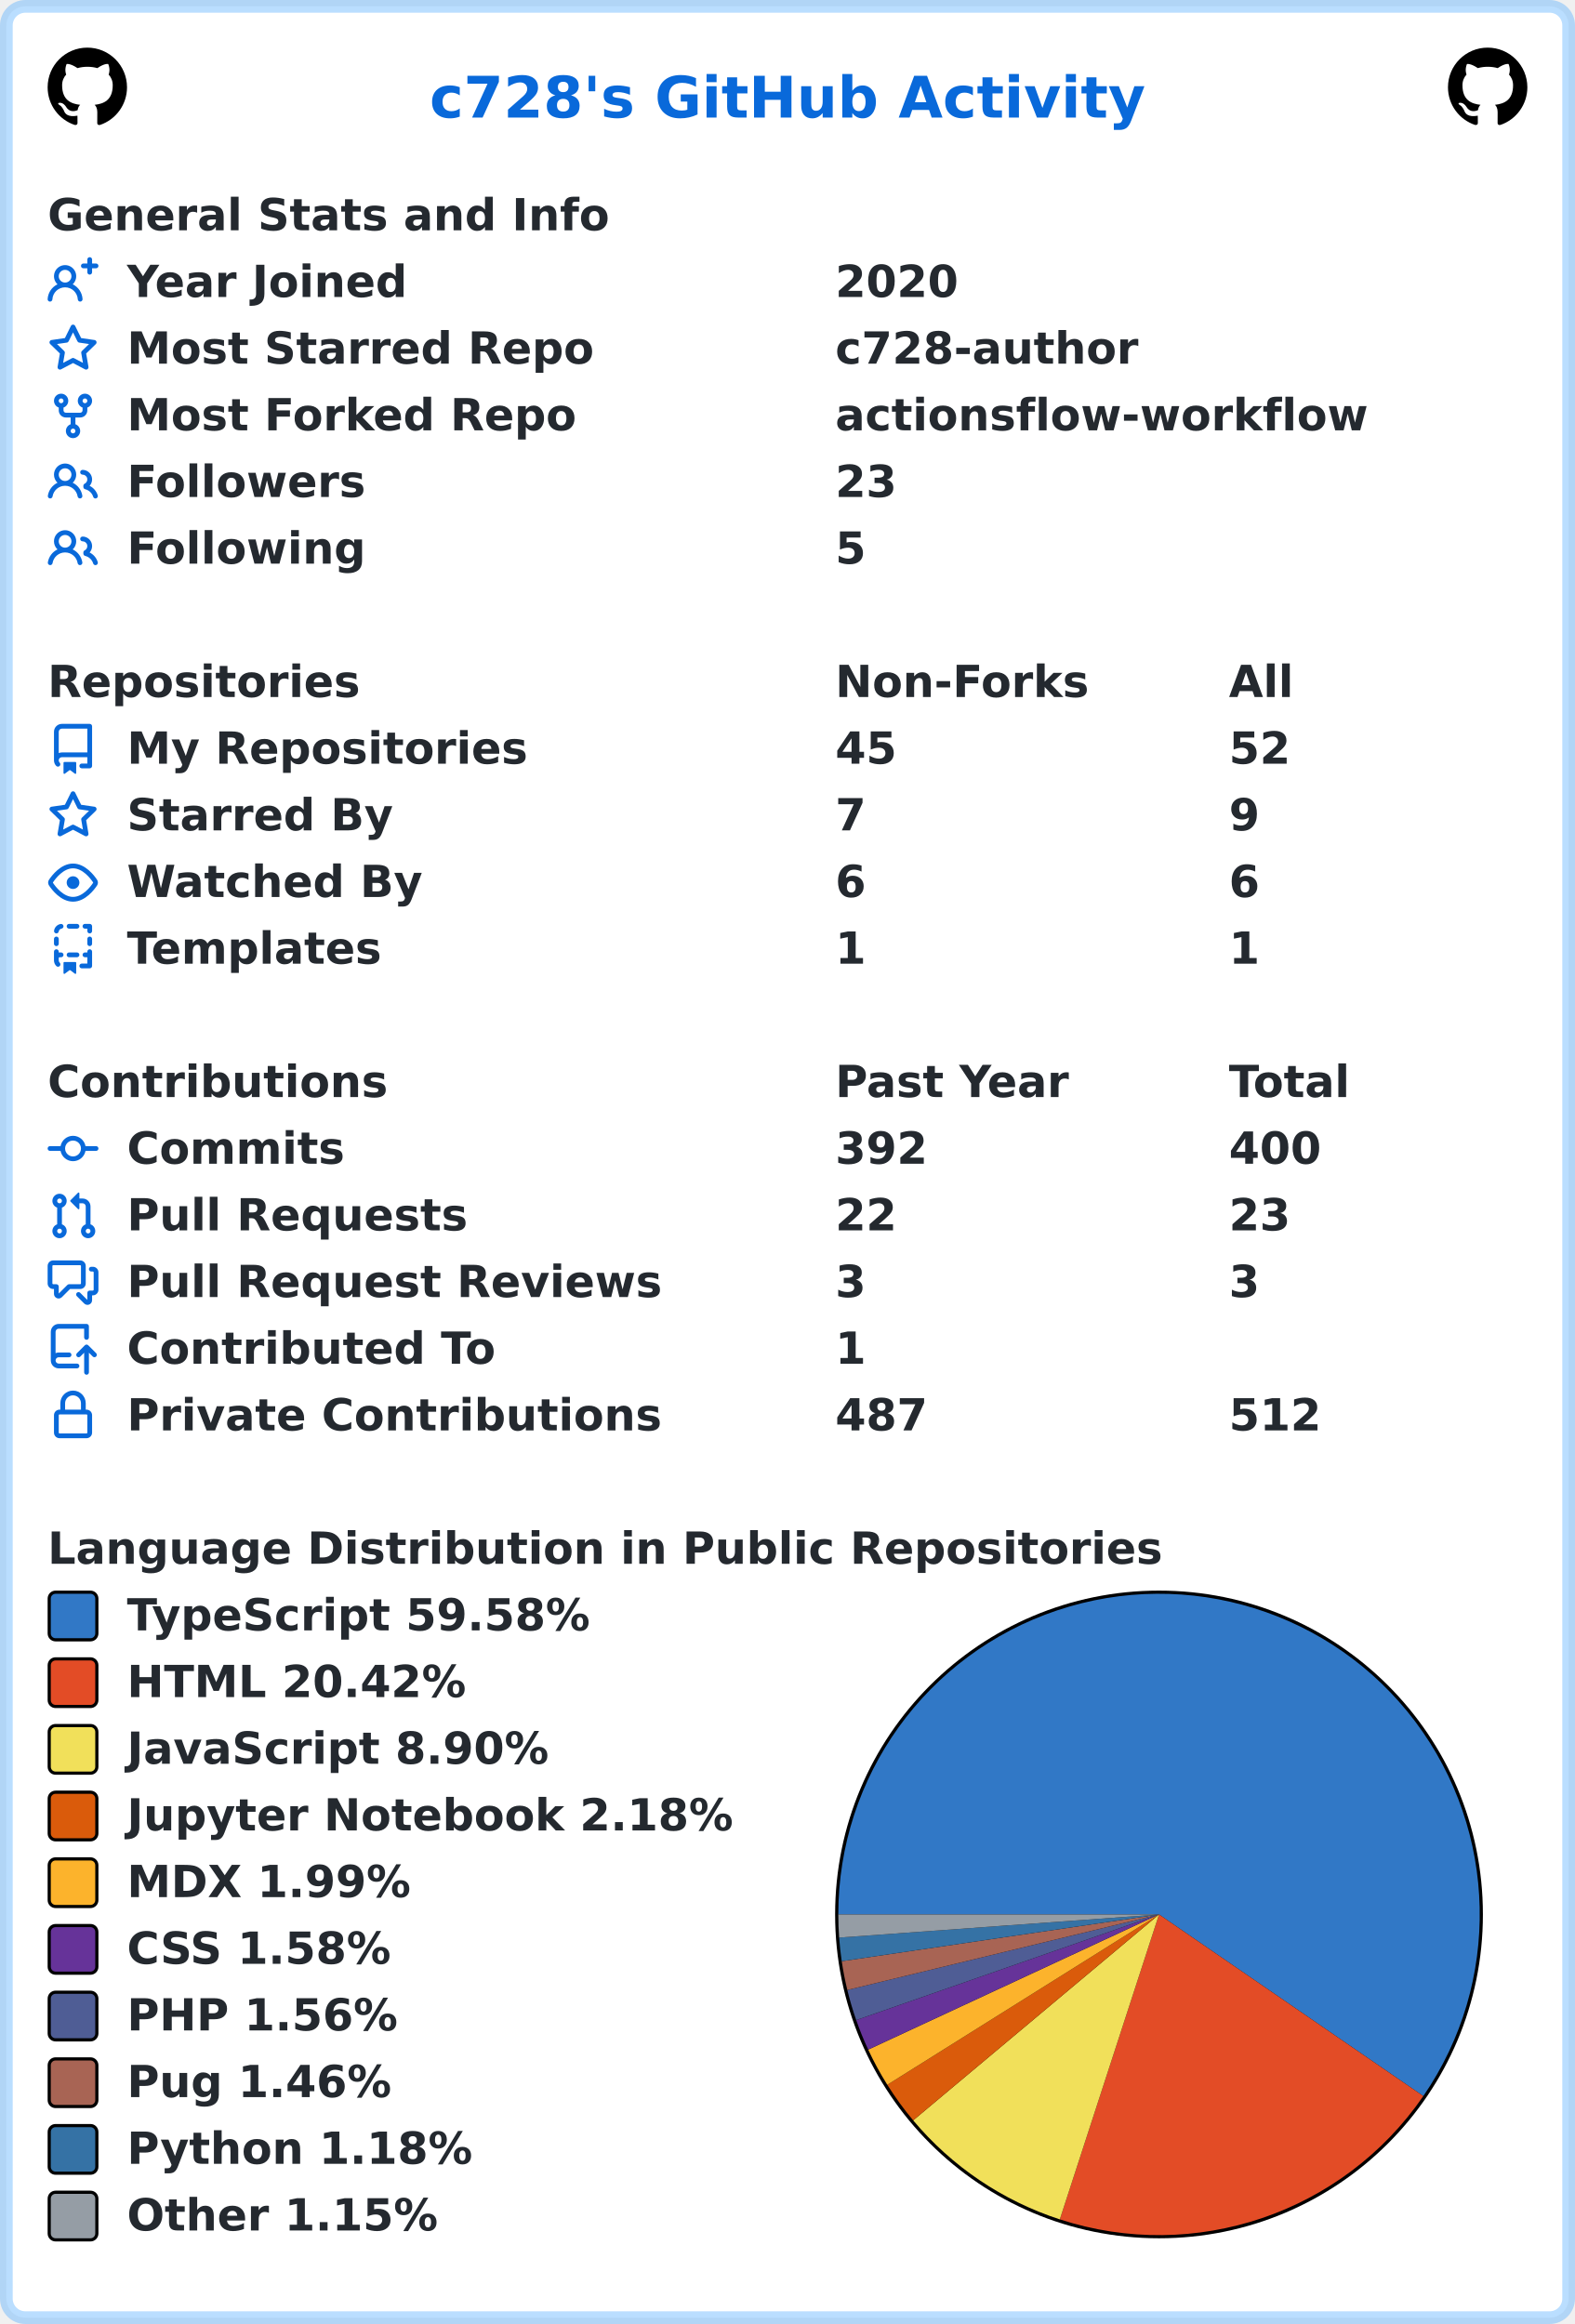
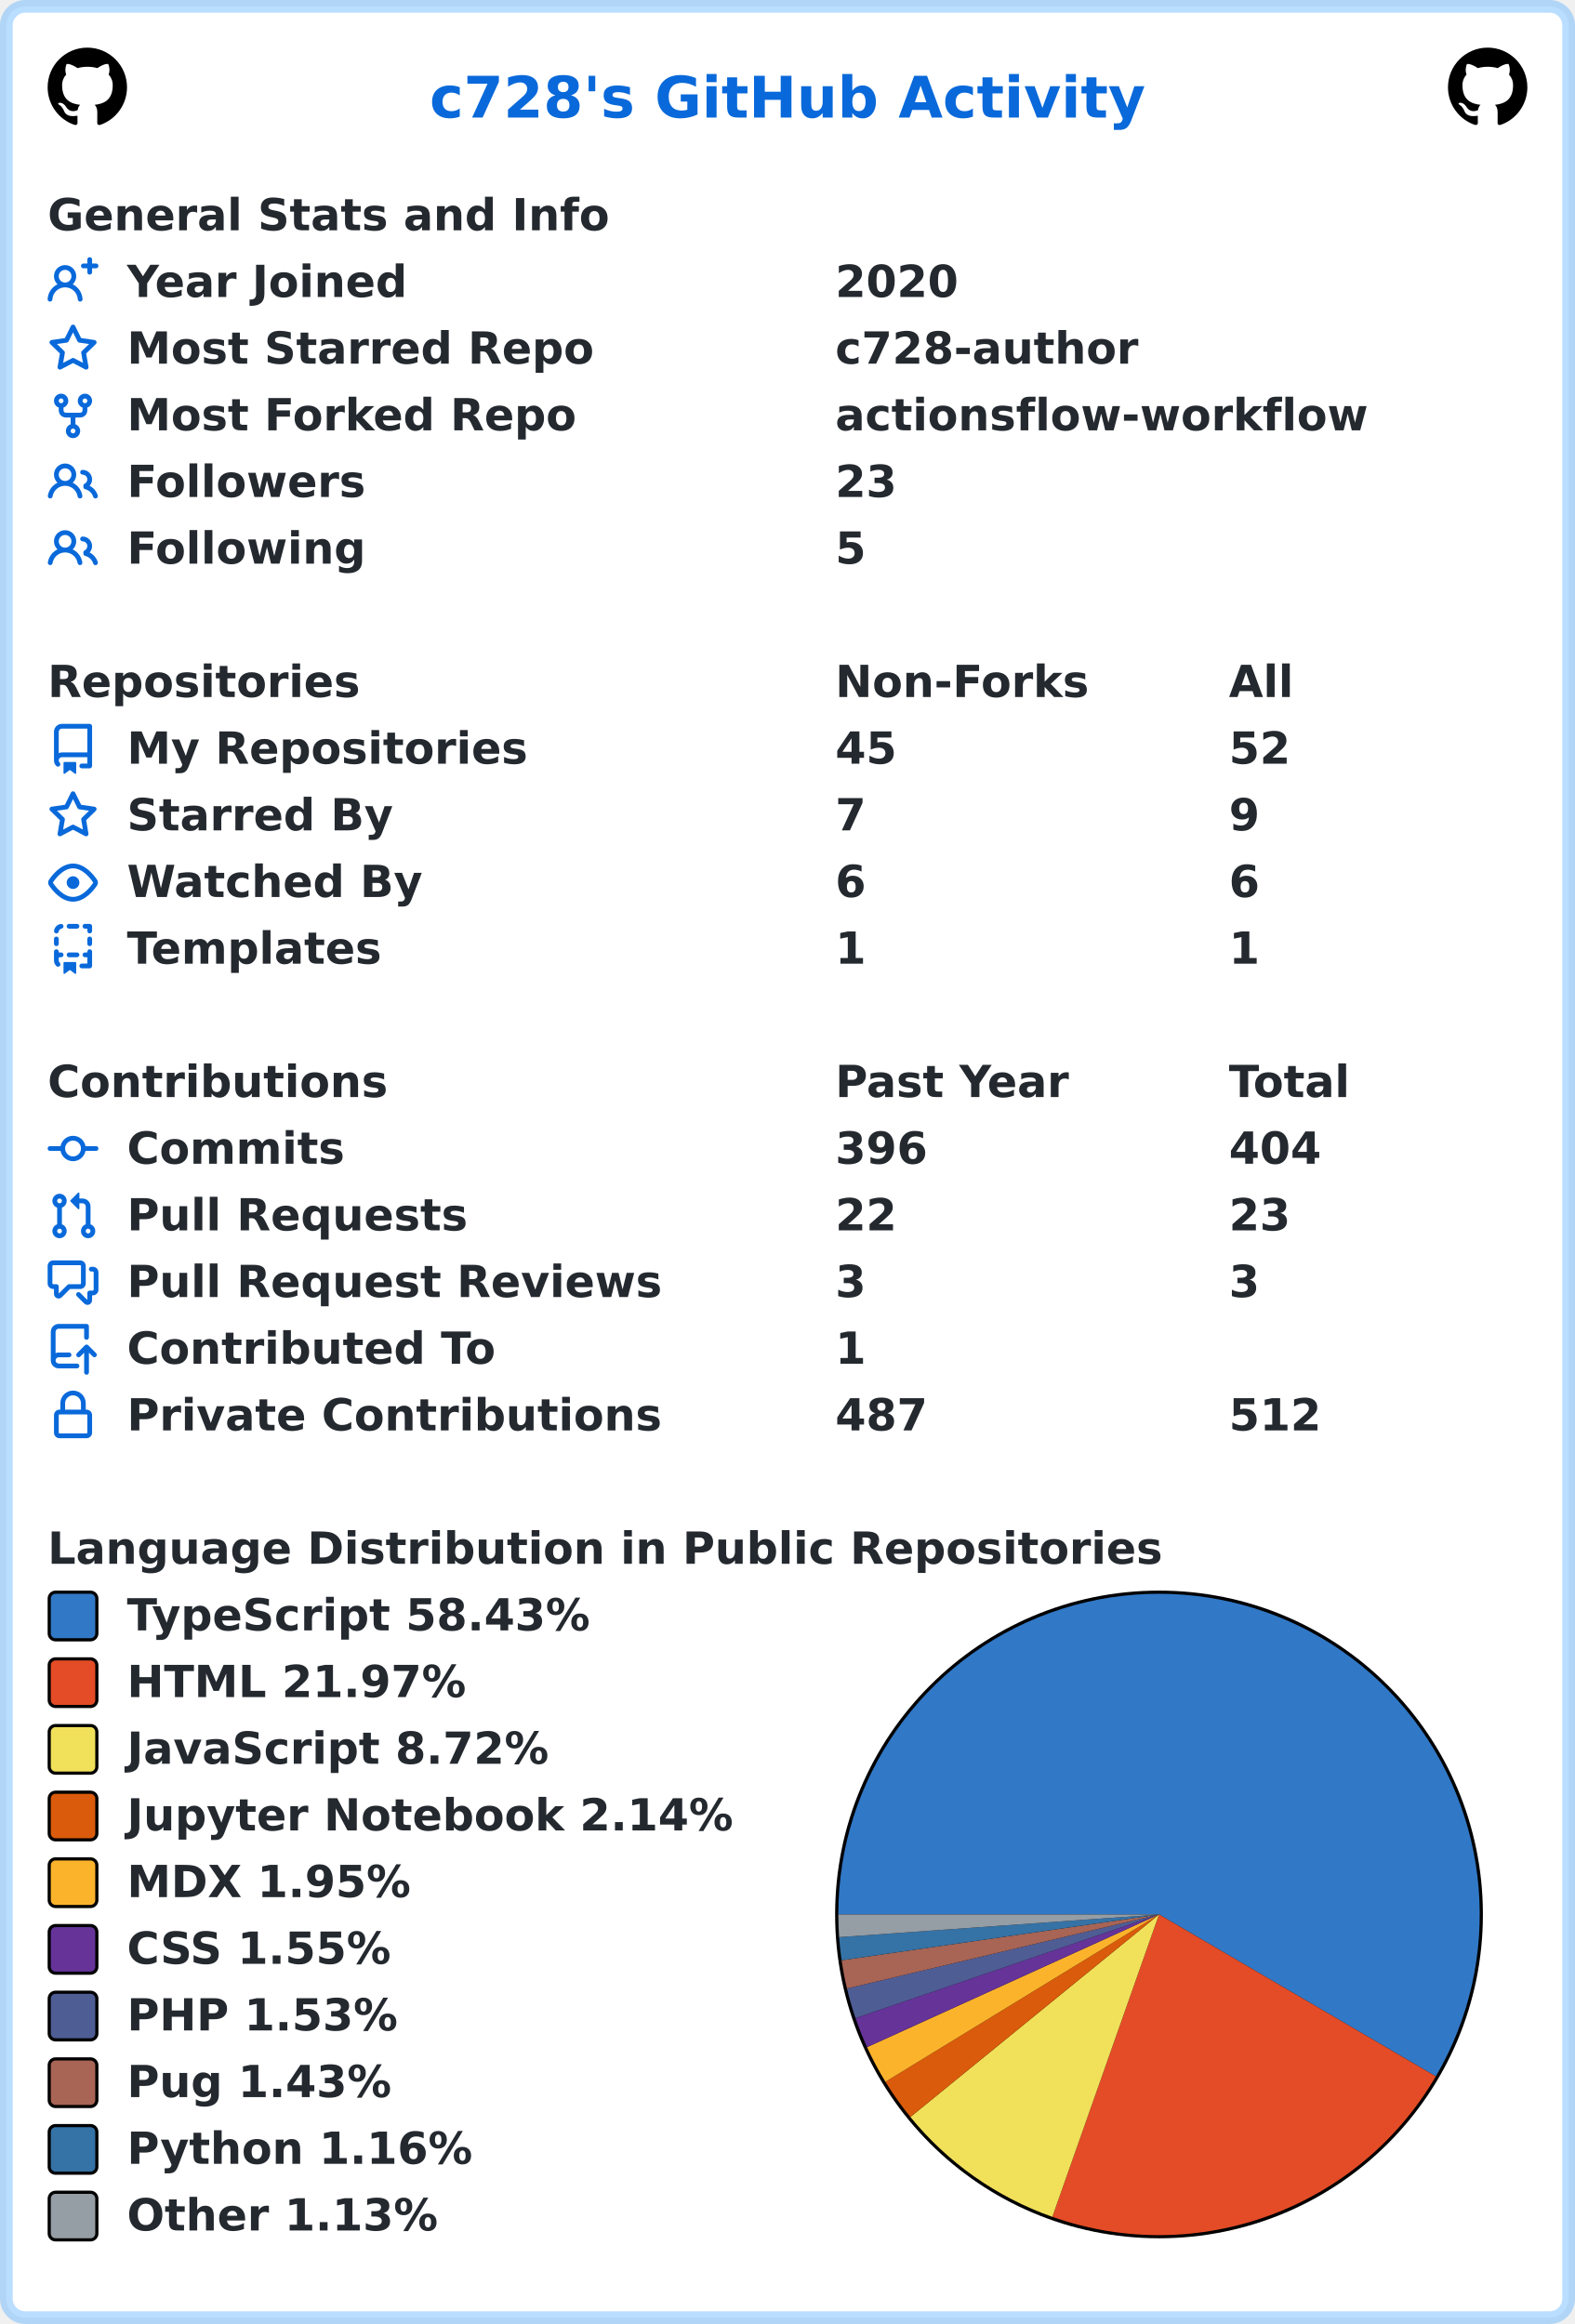
<svg xmlns="http://www.w3.org/2000/svg" width="496" height="732" viewBox="0 0 496 732" lang="en" xml:lang="en">
  <rect x="2" y="2" stroke-width="4" rx="6" width="492" height="728" stroke="rgba(84,174,255,0.4)" fill="#ffffff" />
  <g font-weight="600" font-size="110pt" font-family="Verdana,Geneva,DejaVu Sans,sans-serif" text-rendering="geometricPrecision">
    <text x="1100" y="301" lengthAdjust="spacingAndGlyphs" textLength="1833" transform="scale(0.123)" fill="#0969da">c728's GitHub Activity</text>
    <svg x="15" y="15" width="25" height="25" viewBox="0 0 16 16">
      <path fill="#000000" fill-rule="evenodd" d="M8 0C3.58 0 0 3.58 0 8c0 3.54 2.29 6.53 5.47 7.59.4.07.55-.17.55-.38 0-.19-.01-.82-.01-1.49-2.01.37-2.53-.49-2.69-.94-.09-.23-.48-.94-.82-1.13-.28-.15-.68-.52-.01-.53.63-.01 1.08.58 1.23.82.72 1.21 1.87.87 2.33.66.07-.52.28-.87.51-1.07-1.78-.2-3.64-.89-3.64-3.95 0-.87.31-1.59.82-2.15-.08-.2-.36-1.02.08-2.12 0 0 .67-.21 2.2.82.64-.18 1.32-.27 2-.27.68 0 1.36.09 2 .27 1.53-1.04 2.2-.82 2.2-.82.44 1.1.16 1.92.08 2.12.51.56.82 1.27.82 2.15 0 3.07-1.87 3.75-3.65 3.95.29.25.54.73.54 1.48 0 1.07-.01 1.93-.01 2.2 0 .21.15.46.55.38A8.013 8.013 0 0016 8c0-4.42-3.58-8-8-8z" />
    </svg>
    <svg x="456" y="15" width="25" height="25" viewBox="0 0 16 16">
      <path fill="#000000" fill-rule="evenodd" d="M8 0C3.58 0 0 3.58 0 8c0 3.54 2.29 6.53 5.47 7.59.4.07.55-.17.55-.38 0-.19-.01-.82-.01-1.49-2.01.37-2.53-.49-2.69-.94-.09-.23-.48-.94-.82-1.13-.28-.15-.68-.52-.01-.53.63-.01 1.08.58 1.23.82.72 1.21 1.87.87 2.33.66.07-.52.28-.87.51-1.07-1.78-.2-3.64-.89-3.64-3.95 0-.87.31-1.59.82-2.15-.08-.2-.36-1.02.08-2.12 0 0 .67-.21 2.2.82.64-.18 1.32-.27 2-.27.68 0 1.36.09 2 .27 1.53-1.04 2.2-.82 2.2-.82.44 1.1.16 1.92.08 2.12.51.56.82 1.27.82 2.15 0 3.07-1.87 3.75-3.65 3.95.29.25.54.73.54 1.48 0 1.07-.01 1.93-.01 2.2 0 .21.15.46.55.38A8.013 8.013 0 0016 8c0-4.42-3.58-8-8-8z" />
    </svg>
    <g transform="translate(0, 60)" fill="#24292f">
      <g transform="translate(15, 0)">
        <g transform="scale(0.095)">
          <text x="0" y="132" textLength="1851" lengthAdjust="spacingAndGlyphs">General Stats and Info</text>
        </g>
      </g>
      <g transform="translate(15, 21)">
        <path fill="#0969da" fill-rule="evenodd" d="M13.25 0a.75.75 0 01.75.75V2h1.25a.75.75 0 010 1.5H14v1.25a.75.75 0 01-1.5 0V3.5h-1.25a.75.75 0 010-1.5h1.25V.75a.75.75 0 01.75-.75zM5.5 4a2 2 0 100 4 2 2 0 000-4zm2.4 4.548a3.5 3.5 0 10-4.799 0 5.527 5.527 0 00-3.1 4.66.75.75 0 101.498.085A4.01 4.01 0 015.5 9.5a4.01 4.01 0 014.001 3.793.75.75 0 101.498-.086 5.527 5.527 0 00-3.1-4.659z" />
        <g transform="scale(0.095)">
          <text lengthAdjust="spacingAndGlyphs" textLength="932" x="263" y="132">Year Joined</text>
          <text lengthAdjust="spacingAndGlyphs" textLength="420" x="2611" y="132">2020</text>
        </g>
      </g>
      <g transform="translate(15, 42)">
        <path fill="#0969da" fill-rule="evenodd" d="M8 .25a.75.75 0 01.673.418l1.882 3.815 4.21.612a.75.75 0 01.416 1.279l-3.046 2.97.719 4.192a.75.75 0 01-1.088.791L8 12.347l-3.766 1.98a.75.75 0 01-1.088-.79l.72-4.194L.818 6.374a.75.75 0 01.416-1.28l4.21-.611L7.327.668A.75.75 0 018 .25zm0 2.445L6.615 5.5a.75.75 0 01-.564.41l-3.097.45 2.24 2.184a.75.75 0 01.216.664l-.528 3.084 2.769-1.456a.75.75 0 01.698 0l2.77 1.456-.53-3.084a.75.75 0 01.216-.664l2.24-2.183-3.096-.45a.75.75 0 01-.564-.41L8 2.694v.001z" />
        <g transform="scale(0.095)">
          <text lengthAdjust="spacingAndGlyphs" textLength="1532" x="263" y="132">Most Starred Repo</text>
          <text lengthAdjust="spacingAndGlyphs" textLength="1010" x="2611" y="132">c728-author</text>
        </g>
      </g>
      <g transform="translate(15, 63)">
        <path fill="#0969da" fill-rule="evenodd" d="M5 3.25a.75.75 0 11-1.5 0 .75.75 0 011.5 0zm0 2.122a2.25 2.25 0 10-1.5 0v.878A2.25 2.25 0 005.75 8.5h1.5v2.128a2.251 2.251 0 101.5 0V8.5h1.5a2.25 2.25 0 002.25-2.25v-.878a2.25 2.25 0 10-1.5 0v.878a.75.75 0 01-.75.75h-4.5A.75.75 0 015 6.25v-.878zm3.75 7.378a.75.75 0 11-1.5 0 .75.75 0 011.5 0zm3-8.75a.75.75 0 100-1.5.75.75 0 000 1.5z" />
        <g transform="scale(0.095)">
          <text lengthAdjust="spacingAndGlyphs" textLength="1485" x="263" y="132">Most Forked Repo</text>
          <text lengthAdjust="spacingAndGlyphs" textLength="1732" x="2611" y="132">actionsflow-workflow</text>
        </g>
      </g>
      <g transform="translate(15, 84)">
        <path fill="#0969da" fill-rule="evenodd" d="M5.5 3.5a2 2 0 100 4 2 2 0 000-4zM2 5.5a3.5 3.5 0 115.898 2.549 5.507 5.507 0 013.034 4.084.75.75 0 11-1.482.235 4.001 4.001 0 00-7.9 0 .75.75 0 01-1.482-.236A5.507 5.507 0 013.102 8.05 3.49 3.49 0 012 5.5zM11 4a.75.75 0 100 1.5 1.5 1.5 0 01.666 2.844.75.75 0 00-.416.672v.352a.75.75 0 00.574.73c1.2.289 2.162 1.2 2.522 2.372a.75.75 0 101.434-.44 5.01 5.01 0 00-2.56-3.012A3 3 0 0011 4z" />
        <g transform="scale(0.095)">
          <text lengthAdjust="spacingAndGlyphs" textLength="778" x="263" y="132">Followers</text>
          <text lengthAdjust="spacingAndGlyphs" textLength="210" x="2611" y="132">23</text>
        </g>
      </g>
      <g transform="translate(15, 105)">
        <path fill="#0969da" fill-rule="evenodd" d="M5.5 3.5a2 2 0 100 4 2 2 0 000-4zM2 5.5a3.5 3.5 0 115.898 2.549 5.507 5.507 0 013.034 4.084.75.75 0 11-1.482.235 4.001 4.001 0 00-7.9 0 .75.75 0 01-1.482-.236A5.507 5.507 0 013.102 8.05 3.49 3.49 0 012 5.5zM11 4a.75.75 0 100 1.5 1.5 1.5 0 01.666 2.844.75.75 0 00-.416.672v.352a.75.75 0 00.574.73c1.2.289 2.162 1.2 2.522 2.372a.75.75 0 101.434-.44 5.01 5.01 0 00-2.56-3.012A3 3 0 0011 4z" />
        <g transform="scale(0.095)">
          <text lengthAdjust="spacingAndGlyphs" textLength="780" x="263" y="132">Following</text>
          <text lengthAdjust="spacingAndGlyphs" textLength="105" x="2611" y="132">5</text>
        </g>
      </g>
    </g>
    <g transform="translate(0, 207)" fill="#24292f">
      <g transform="translate(15, 0)">
        <g transform="scale(0.095)">
          <text x="0" y="132" textLength="1020" lengthAdjust="spacingAndGlyphs">Repositories</text>
          <text x="2611" y="132" textLength="832" lengthAdjust="spacingAndGlyphs">Non-Forks</text>
          <text x="3916" y="132" textLength="206" lengthAdjust="spacingAndGlyphs">All</text>
        </g>
      </g>
      <g transform="translate(15, 21)">
        <path fill="#0969da" fill-rule="evenodd" d="M2 2.5A2.5 2.5 0 014.5 0h8.75a.75.75 0 01.75.75v12.5a.75.75 0 01-.75.75h-2.5a.75.75 0 110-1.5h1.75v-2h-8a1 1 0 00-.714 1.7.75.75 0 01-1.072 1.05A2.495 2.495 0 012 11.5v-9zm10.5-1V9h-8c-.356 0-.694.074-1 .208V2.5a1 1 0 011-1h8zM5 12.25v3.25a.25.25 0 00.4.2l1.45-1.087a.25.25 0 01.3 0L8.6 15.7a.25.25 0 00.4-.2v-3.25a.25.25 0 00-.25-.25h-3.5a.25.25 0 00-.25.25z" />
        <g transform="scale(0.095)">
          <text lengthAdjust="spacingAndGlyphs" textLength="1312" x="263" y="132">My Repositories</text>
          <text lengthAdjust="spacingAndGlyphs" textLength="210" x="2611" y="132">45</text>
          <text lengthAdjust="spacingAndGlyphs" textLength="210" x="3916" y="132">52</text>
        </g>
      </g>
      <g transform="translate(15, 42)">
        <path fill="#0969da" fill-rule="evenodd" d="M8 .25a.75.75 0 01.673.418l1.882 3.815 4.21.612a.75.75 0 01.416 1.279l-3.046 2.97.719 4.192a.75.75 0 01-1.088.791L8 12.347l-3.766 1.98a.75.75 0 01-1.088-.79l.72-4.194L.818 6.374a.75.75 0 01.416-1.28l4.21-.611L7.327.668A.75.75 0 018 .25zm0 2.445L6.615 5.5a.75.75 0 01-.564.41l-3.097.45 2.24 2.184a.75.75 0 01.216.664l-.528 3.084 2.769-1.456a.75.75 0 01.698 0l2.77 1.456-.53-3.084a.75.75 0 01.216-.664l2.24-2.183-3.096-.45a.75.75 0 01-.564-.41L8 2.694v.001z" />
        <g transform="scale(0.095)">
          <text lengthAdjust="spacingAndGlyphs" textLength="874" x="263" y="132">Starred By</text>
          <text lengthAdjust="spacingAndGlyphs" textLength="105" x="2611" y="132">7</text>
          <text lengthAdjust="spacingAndGlyphs" textLength="105" x="3916" y="132">9</text>
        </g>
      </g>
      <g transform="translate(15, 63)">
        <path fill="#0969da" fill-rule="evenodd" d="M1.679 7.932c.412-.621 1.242-1.75 2.366-2.717C5.175 4.242 6.527 3.5 8 3.5c1.473 0 2.824.742 3.955 1.715 1.124.967 1.954 2.096 2.366 2.717a.119.119 0 010 .136c-.412.621-1.242 1.75-2.366 2.717C10.825 11.758 9.473 12.5 8 12.5c-1.473 0-2.824-.742-3.955-1.715C2.92 9.818 2.09 8.69 1.679 8.068a.119.119 0 010-.136zM8 2c-1.981 0-3.67.992-4.933 2.078C1.797 5.169.88 6.423.43 7.1a1.619 1.619 0 000 1.798c.45.678 1.367 1.932 2.637 3.024C4.329 13.008 6.019 14 8 14c1.981 0 3.67-.992 4.933-2.078 1.27-1.091 2.187-2.345 2.637-3.023a1.619 1.619 0 000-1.798c-.45-.678-1.367-1.932-2.637-3.023C11.671 2.992 9.981 2 8 2zm0 8a2 2 0 100-4 2 2 0 000 4z" />
        <g transform="scale(0.095)">
          <text lengthAdjust="spacingAndGlyphs" textLength="993" x="263" y="132">Watched By</text>
          <text lengthAdjust="spacingAndGlyphs" textLength="105" x="2611" y="132">6</text>
          <text lengthAdjust="spacingAndGlyphs" textLength="105" x="3916" y="132">6</text>
        </g>
      </g>
      <g transform="translate(15, 84)">
        <path fill="#0969da" fill-rule="evenodd" d="M6 .75A.75.75 0 016.75 0h2.5a.75.75 0 010 1.5h-2.5A.75.75 0 016 .75zm5 0a.75.75 0 01.75-.75h1.5a.75.75 0 01.75.75v1.5a.75.75 0 01-1.5 0V1.5h-.75A.75.75 0 0111 .75zM4.992.662a.75.75 0 01-.636.848c-.436.063-.783.41-.846.846a.75.75 0 01-1.485-.212A2.501 2.501 0 014.144.025a.75.75 0 01.848.637zM2.75 4a.75.75 0 01.75.75v1.5a.75.75 0 01-1.5 0v-1.5A.75.75 0 012.75 4zm10.5 0a.75.75 0 01.75.75v1.5a.75.75 0 01-1.5 0v-1.5a.75.75 0 01.75-.75zM2.75 8a.75.75 0 01.75.75v.268A1.72 1.72 0 013.75 9h.5a.75.75 0 010 1.5h-.5a.25.25 0 00-.25.25v.75c0 .28.114.532.3.714a.75.75 0 01-1.05 1.072A2.495 2.495 0 012 11.5V8.75A.75.75 0 012.75 8zm10.5 0a.75.75 0 01.75.75v4.5a.75.75 0 01-.75.75h-2.5a.75.75 0 010-1.5h1.75v-2h-.75a.75.75 0 010-1.5h.75v-.25a.75.75 0 01.75-.75zM6 9.75A.75.75 0 016.75 9h2.5a.75.75 0 010 1.5h-2.5A.75.75 0 016 9.75zm-1 2.5v3.25a.25.25 0 00.4.2l1.45-1.087a.25.25 0 01.3 0L8.6 15.7a.25.25 0 00.4-.2v-3.25a.25.25 0 00-.25-.25h-3.5a.25.25 0 00-.25.25z" />
        <g transform="scale(0.095)">
          <text lengthAdjust="spacingAndGlyphs" textLength="868" x="263" y="132">Templates</text>
          <text lengthAdjust="spacingAndGlyphs" textLength="105" x="2611" y="132">1</text>
          <text lengthAdjust="spacingAndGlyphs" textLength="105" x="3916" y="132">1</text>
        </g>
      </g>
    </g>
    <g transform="translate(0, 333)" fill="#24292f">
      <g transform="translate(15, 0)">
        <g transform="scale(0.095)">
          <text x="0" y="132" textLength="1112" lengthAdjust="spacingAndGlyphs">Contributions</text>
          <text x="2611" y="132" textLength="774" lengthAdjust="spacingAndGlyphs">Past Year</text>
          <text x="3916" y="132" textLength="414" lengthAdjust="spacingAndGlyphs">Total</text>
        </g>
      </g>
      <g transform="translate(15, 21)">
        <path fill="#0969da" fill-rule="evenodd" d="M10.5 7.75a2.5 2.5 0 11-5 0 2.5 2.5 0 015 0zm1.43.75a4.002 4.002 0 01-7.86 0H.75a.75.75 0 110-1.5h3.32a4.001 4.001 0 017.86 0h3.32a.75.75 0 110 1.5h-3.32z" />
        <g transform="scale(0.095)">
          <text lengthAdjust="spacingAndGlyphs" textLength="734" x="263" y="132">Commits</text>
-           <text lengthAdjust="spacingAndGlyphs" textLength="315" x="2611" y="132">392</text>
-           <text lengthAdjust="spacingAndGlyphs" textLength="315" x="3916" y="132">400</text>
+           <text lengthAdjust="spacingAndGlyphs" textLength="315" x="2611" y="132">396</text>
+           <text lengthAdjust="spacingAndGlyphs" textLength="315" x="3916" y="132">404</text>
        </g>
      </g>
      <g transform="translate(15, 42)">
        <path fill="#0969da" fill-rule="evenodd" d="M7.177 3.073L9.573.677A.25.25 0 0110 .854v4.792a.25.25 0 01-.427.177L7.177 3.427a.25.25 0 010-.354zM3.75 2.5a.75.75 0 100 1.5.75.75 0 000-1.5zm-2.25.75a2.25 2.25 0 113 2.122v5.256a2.251 2.251 0 11-1.5 0V5.372A2.25 2.25 0 011.5 3.25zM11 2.5h-1V4h1a1 1 0 011 1v5.628a2.251 2.251 0 101.5 0V5A2.5 2.5 0 0011 2.5zm1 10.25a.75.75 0 111.5 0 .75.75 0 01-1.5 0zM3.75 12a.75.75 0 100 1.5.75.75 0 000-1.5z" />
        <g transform="scale(0.095)">
          <text lengthAdjust="spacingAndGlyphs" textLength="1113" x="263" y="132">Pull Requests</text>
          <text lengthAdjust="spacingAndGlyphs" textLength="210" x="2611" y="132">22</text>
          <text lengthAdjust="spacingAndGlyphs" textLength="210" x="3916" y="132">23</text>
        </g>
      </g>
      <g transform="translate(15, 63)">
        <path fill="#0969da" fill-rule="evenodd" d="M1.5 2.75a.25.25 0 01.25-.25h8.5a.25.25 0 01.25.25v5.5a.25.25 0 01-.25.25h-3.5a.75.75 0 00-.53.22L3.5 11.44V9.25a.75.75 0 00-.75-.75h-1a.25.25 0 01-.25-.25v-5.5zM1.75 1A1.75 1.75 0 000 2.75v5.5C0 9.216.784 10 1.75 10H2v1.543a1.457 1.457 0 002.487 1.03L7.061 10h3.189A1.75 1.75 0 0012 8.25v-5.5A1.75 1.75 0 0010.25 1h-8.5zM14.5 4.75a.25.25 0 00-.25-.25h-.5a.75.75 0 110-1.5h.5c.966 0 1.75.784 1.75 1.75v5.5A1.75 1.75 0 0114.25 12H14v1.543a1.457 1.457 0 01-2.487 1.03L9.22 12.28a.75.75 0 111.06-1.06l2.22 2.22v-2.19a.75.75 0 01.75-.75h1a.25.25 0 00.25-.25v-5.5z" />
        <g transform="scale(0.095)">
          <text lengthAdjust="spacingAndGlyphs" textLength="1762" x="263" y="132">Pull Request Reviews</text>
          <text lengthAdjust="spacingAndGlyphs" textLength="105" x="2611" y="132">3</text>
          <text lengthAdjust="spacingAndGlyphs" textLength="105" x="3916" y="132">3</text>
        </g>
      </g>
      <g transform="translate(15, 84)">
        <path fill="#0969da" fill-rule="evenodd" d="M1 2.5A2.5 2.5 0 013.5 0h8.75a.75.75 0 01.75.75v3.5a.75.75 0 01-1.5 0V1.5h-8a1 1 0 00-1 1v6.708A2.492 2.492 0 013.5 9h3.25a.75.75 0 010 1.5H3.5a1 1 0 100 2h5.75a.75.75 0 010 1.5H3.5A2.5 2.5 0 011 11.5v-9zm13.23 7.79a.75.75 0 001.06-1.06l-2.505-2.505a.75.75 0 00-1.06 0L9.22 9.229a.75.75 0 001.06 1.061l1.225-1.224v6.184a.75.75 0 001.5 0V9.066l1.224 1.224z" />
        <g transform="scale(0.095)">
          <text lengthAdjust="spacingAndGlyphs" textLength="1234" x="263" y="132">Contributed To</text>
          <text lengthAdjust="spacingAndGlyphs" textLength="105" x="2611" y="132">1</text>
        </g>
      </g>
      <g transform="translate(15, 105)">
        <path fill="#0969da" fill-rule="evenodd" d="M4 4v2h-.25A1.75 1.75 0 002 7.75v5.5c0 .966.784 1.75 1.75 1.75h8.5A1.75 1.75 0 0014 13.25v-5.5A1.75 1.75 0 0012.25 6H12V4a4 4 0 10-8 0zm6.5 2V4a2.5 2.5 0 00-5 0v2h5zM12 7.5h.25a.25.25 0 01.25.25v5.5a.25.25 0 01-.25.25h-8.5a.25.25 0 01-.25-.25v-5.5a.25.25 0 01.25-.25H12z" />
        <g transform="scale(0.095)">
          <text lengthAdjust="spacingAndGlyphs" textLength="1742" x="263" y="132">Private Contributions</text>
          <text lengthAdjust="spacingAndGlyphs" textLength="315" x="2611" y="132">487</text>
          <text lengthAdjust="spacingAndGlyphs" textLength="315" x="3916" y="132">512</text>
        </g>
      </g>
    </g>
    <g transform="translate(0, 480)" fill="#24292f">
      <g transform="translate(15, 0)">
        <g transform="scale(0.095)">
          <text x="0" y="132" textLength="3652" lengthAdjust="spacingAndGlyphs">Language Distribution in Public Repositories</text>
        </g>
      </g>
      <g transform="translate(263, 21)">
        <circle cx="102" cy="102" r="102" fill="#000000" />
      </g>
      <g transform="translate(264, 22)">
-         <path fill-rule="evenodd" fill="#3178c6" d="M 0.0,101 A 101 101 0 1 1 184.232 158.213 L 101,101 Z" />
-         <path fill-rule="evenodd" fill="#e34c26" d="M 184.232,158.213 A 101 101 0 0 1 69.759 197.047 L 101,101 Z" />
-         <path fill-rule="evenodd" fill="#f1e05a" d="M 69.759,197.047 A 101 101 0 0 1 23.576 165.857 L 101,101 Z" />
-         <path fill-rule="evenodd" fill="#DA5B0B" d="M 23.576,165.857 A 101 101 0 0 1 15.43 154.654 L 101,101 Z" />
-         <path fill-rule="evenodd" fill="#fcb32c" d="M 15.43,154.654 A 101 101 0 0 1 9.414 143.579 L 101,101 Z" />
-         <path fill-rule="evenodd" fill="#663399" d="M 9.414,143.579 A 101 101 0 0 1 5.64 134.279 L 101,101 Z" />
-         <path fill-rule="evenodd" fill="#4F5D95" d="M 5.64,134.279 A 101 101 0 0 1 2.842 124.79 L 101,101 Z" />
-         <path fill-rule="evenodd" fill="#a86454" d="M 2.842,124.79 A 101 101 0 0 1 1.079 115.727 L 101,101 Z" />
-         <path fill-rule="evenodd" fill="#3572A5" d="M 1.079,115.727 A 101 101 0 0 1 0.264 108.292 L 101,101 Z" />
-         <path fill-rule="evenodd" fill="#959da5" d="M 0.264,108.292 A 101 101 0 0 1 0.0 101 L 101,101 Z" />
+         <path fill-rule="evenodd" fill="#3178c6" d="M 0.0,101 A 101 101 0 1 1 188.173 152.008 L 101,101 Z" />
+         <path fill-rule="evenodd" fill="#e34c26" d="M 188.173,152.008 A 101 101 0 0 1 67.405 196.249 L 101,101 Z" />
+         <path fill-rule="evenodd" fill="#f1e05a" d="M 67.405,196.249 A 101 101 0 0 1 22.697 164.794 L 101,101 Z" />
+         <path fill-rule="evenodd" fill="#DA5B0B" d="M 22.697,164.794 A 101 101 0 0 1 14.846 153.712 L 101,101 Z" />
+         <path fill-rule="evenodd" fill="#fcb32c" d="M 14.846,153.712 A 101 101 0 0 1 9.054 142.797 L 101,101 Z" />
+         <path fill-rule="evenodd" fill="#663399" d="M 9.054,142.797 A 101 101 0 0 1 5.423 133.651 L 101,101 Z" />
+         <path fill-rule="evenodd" fill="#4F5D95" d="M 5.423,133.651 A 101 101 0 0 1 2.732 124.332 L 101,101 Z" />
+         <path fill-rule="evenodd" fill="#a86454" d="M 2.732,124.332 A 101 101 0 0 1 1.038 115.44 L 101,101 Z" />
+         <path fill-rule="evenodd" fill="#3572A5" d="M 1.038,115.44 A 101 101 0 0 1 0.253 108.149 L 101,101 Z" />
+         <path fill-rule="evenodd" fill="#959da5" d="M 0.253,108.149 A 101 101 0 0 1 0.0 101 L 101,101 Z" />
      </g>
      <g transform="translate(15, 21)">
        <rect x="0.5" y="0.5" rx="2" width="15" height="15" fill="#3178c6" stroke-width="1" stroke="#000000" />
-         <text transform="scale(0.095)" x="263" y="132" textLength="1568" lengthAdjust="spacingAndGlyphs">TypeScript 59.58%</text>
+         <text transform="scale(0.095)" x="263" y="132" textLength="1568" lengthAdjust="spacingAndGlyphs">TypeScript 58.43%</text>
      </g>
      <g transform="translate(15, 42)">
        <rect x="0.5" y="0.5" rx="2" width="15" height="15" fill="#e34c26" stroke-width="1" stroke="#000000" />
-         <text transform="scale(0.095)" x="263" y="132" textLength="1142" lengthAdjust="spacingAndGlyphs">HTML 20.42%</text>
+         <text transform="scale(0.095)" x="263" y="132" textLength="1142" lengthAdjust="spacingAndGlyphs">HTML 21.97%</text>
      </g>
      <g transform="translate(15, 63)">
        <rect x="0.5" y="0.5" rx="2" width="15" height="15" fill="#f1e05a" stroke-width="1" stroke="#000000" />
-         <text transform="scale(0.095)" x="263" y="132" textLength="1412" lengthAdjust="spacingAndGlyphs">JavaScript 8.90%</text>
+         <text transform="scale(0.095)" x="263" y="132" textLength="1412" lengthAdjust="spacingAndGlyphs">JavaScript 8.72%</text>
      </g>
      <g transform="translate(15, 84)">
        <rect x="0.5" y="0.5" rx="2" width="15" height="15" fill="#DA5B0B" stroke-width="1" stroke="#000000" />
-         <text transform="scale(0.095)" x="263" y="132" textLength="2020" lengthAdjust="spacingAndGlyphs">Jupyter Notebook 2.18%</text>
+         <text transform="scale(0.095)" x="263" y="132" textLength="2020" lengthAdjust="spacingAndGlyphs">Jupyter Notebook 2.14%</text>
      </g>
      <g transform="translate(15, 105)">
        <rect x="0.5" y="0.5" rx="2" width="15" height="15" fill="#fcb32c" stroke-width="1" stroke="#000000" />
-         <text transform="scale(0.095)" x="263" y="132" textLength="960" lengthAdjust="spacingAndGlyphs">MDX 1.99%</text>
+         <text transform="scale(0.095)" x="263" y="132" textLength="960" lengthAdjust="spacingAndGlyphs">MDX 1.95%</text>
      </g>
      <g transform="translate(15, 126)">
        <rect x="0.5" y="0.5" rx="2" width="15" height="15" fill="#663399" stroke-width="1" stroke="#000000" />
-         <text transform="scale(0.095)" x="263" y="132" textLength="903" lengthAdjust="spacingAndGlyphs">CSS 1.58%</text>
+         <text transform="scale(0.095)" x="263" y="132" textLength="903" lengthAdjust="spacingAndGlyphs">CSS 1.55%</text>
      </g>
      <g transform="translate(15, 147)">
        <rect x="0.5" y="0.5" rx="2" width="15" height="15" fill="#4F5D95" stroke-width="1" stroke="#000000" />
-         <text transform="scale(0.095)" x="263" y="132" textLength="900" lengthAdjust="spacingAndGlyphs">PHP 1.56%</text>
+         <text transform="scale(0.095)" x="263" y="132" textLength="900" lengthAdjust="spacingAndGlyphs">PHP 1.53%</text>
      </g>
      <g transform="translate(15, 168)">
        <rect x="0.5" y="0.5" rx="2" width="15" height="15" fill="#a86454" stroke-width="1" stroke="#000000" />
-         <text transform="scale(0.095)" x="263" y="132" textLength="886" lengthAdjust="spacingAndGlyphs">Pug 1.46%</text>
+         <text transform="scale(0.095)" x="263" y="132" textLength="886" lengthAdjust="spacingAndGlyphs">Pug 1.43%</text>
      </g>
      <g transform="translate(15, 189)">
        <rect x="0.5" y="0.5" rx="2" width="15" height="15" fill="#3572A5" stroke-width="1" stroke="#000000" />
-         <text transform="scale(0.095)" x="263" y="132" textLength="1149" lengthAdjust="spacingAndGlyphs">Python 1.18%</text>
+         <text transform="scale(0.095)" x="263" y="132" textLength="1149" lengthAdjust="spacingAndGlyphs">Python 1.16%</text>
      </g>
      <g transform="translate(15, 210)">
        <rect x="0.5" y="0.5" rx="2" width="15" height="15" fill="#959da5" stroke-width="1" stroke="#000000" />
-         <text transform="scale(0.095)" x="263" y="132" textLength="1047" lengthAdjust="spacingAndGlyphs">Other 1.15%</text>
+         <text transform="scale(0.095)" x="263" y="132" textLength="1047" lengthAdjust="spacingAndGlyphs">Other 1.13%</text>
      </g>
    </g>
  </g>
</svg>
